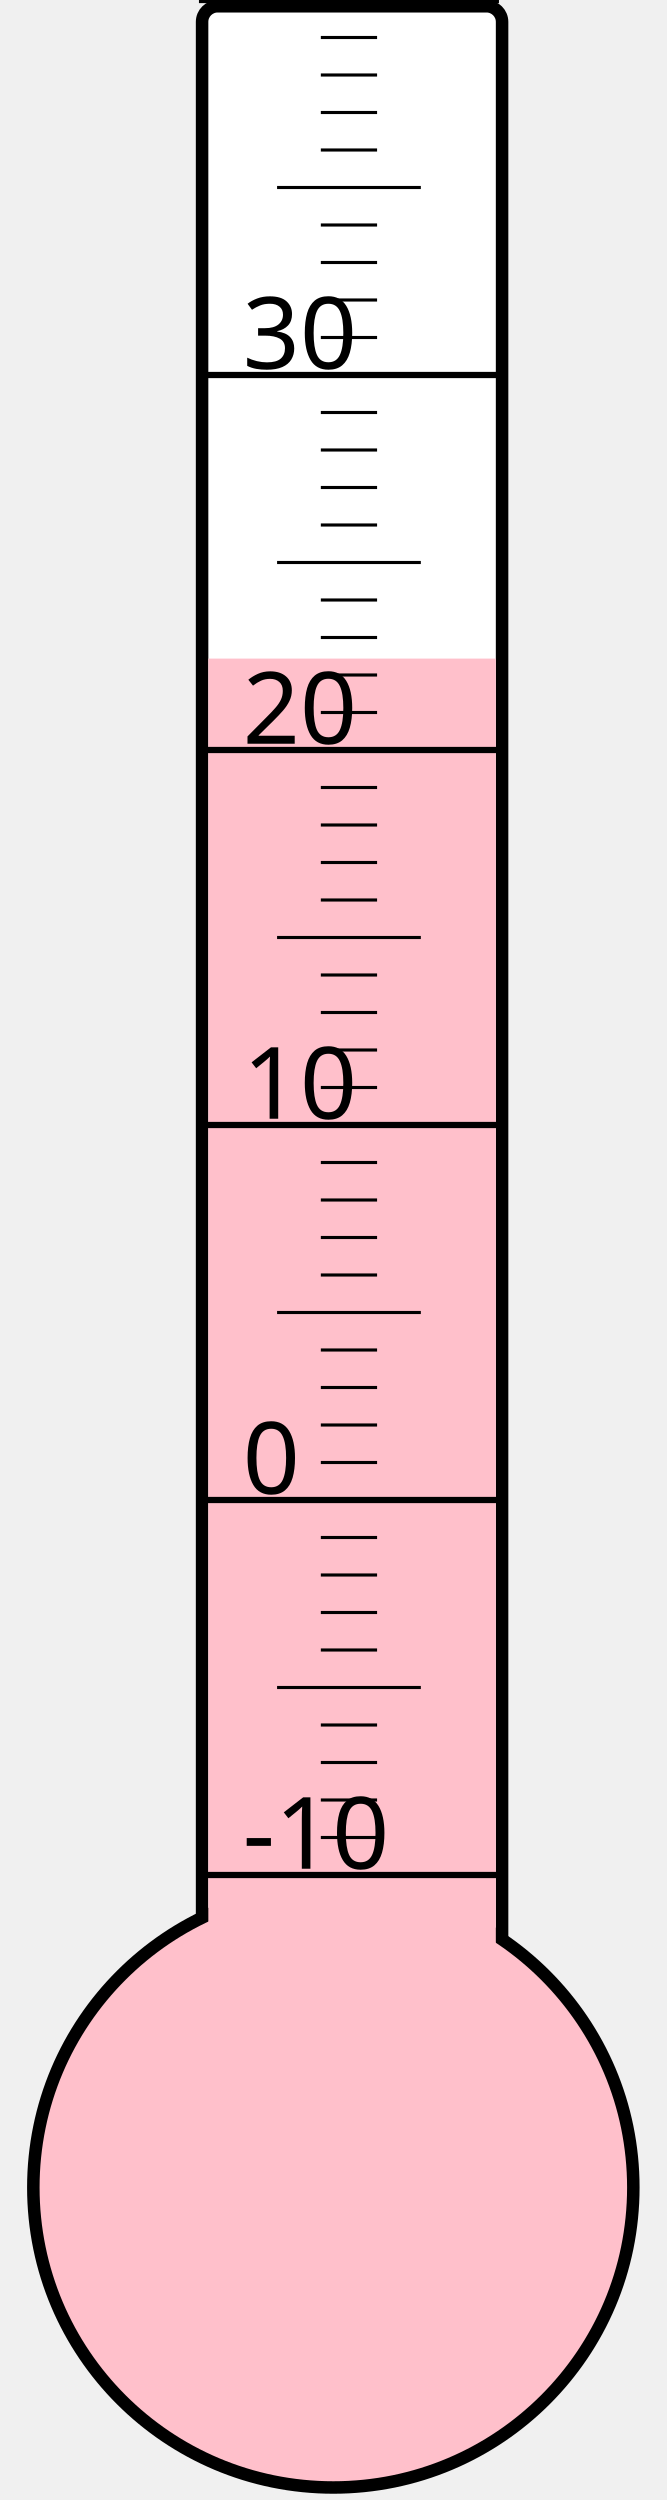
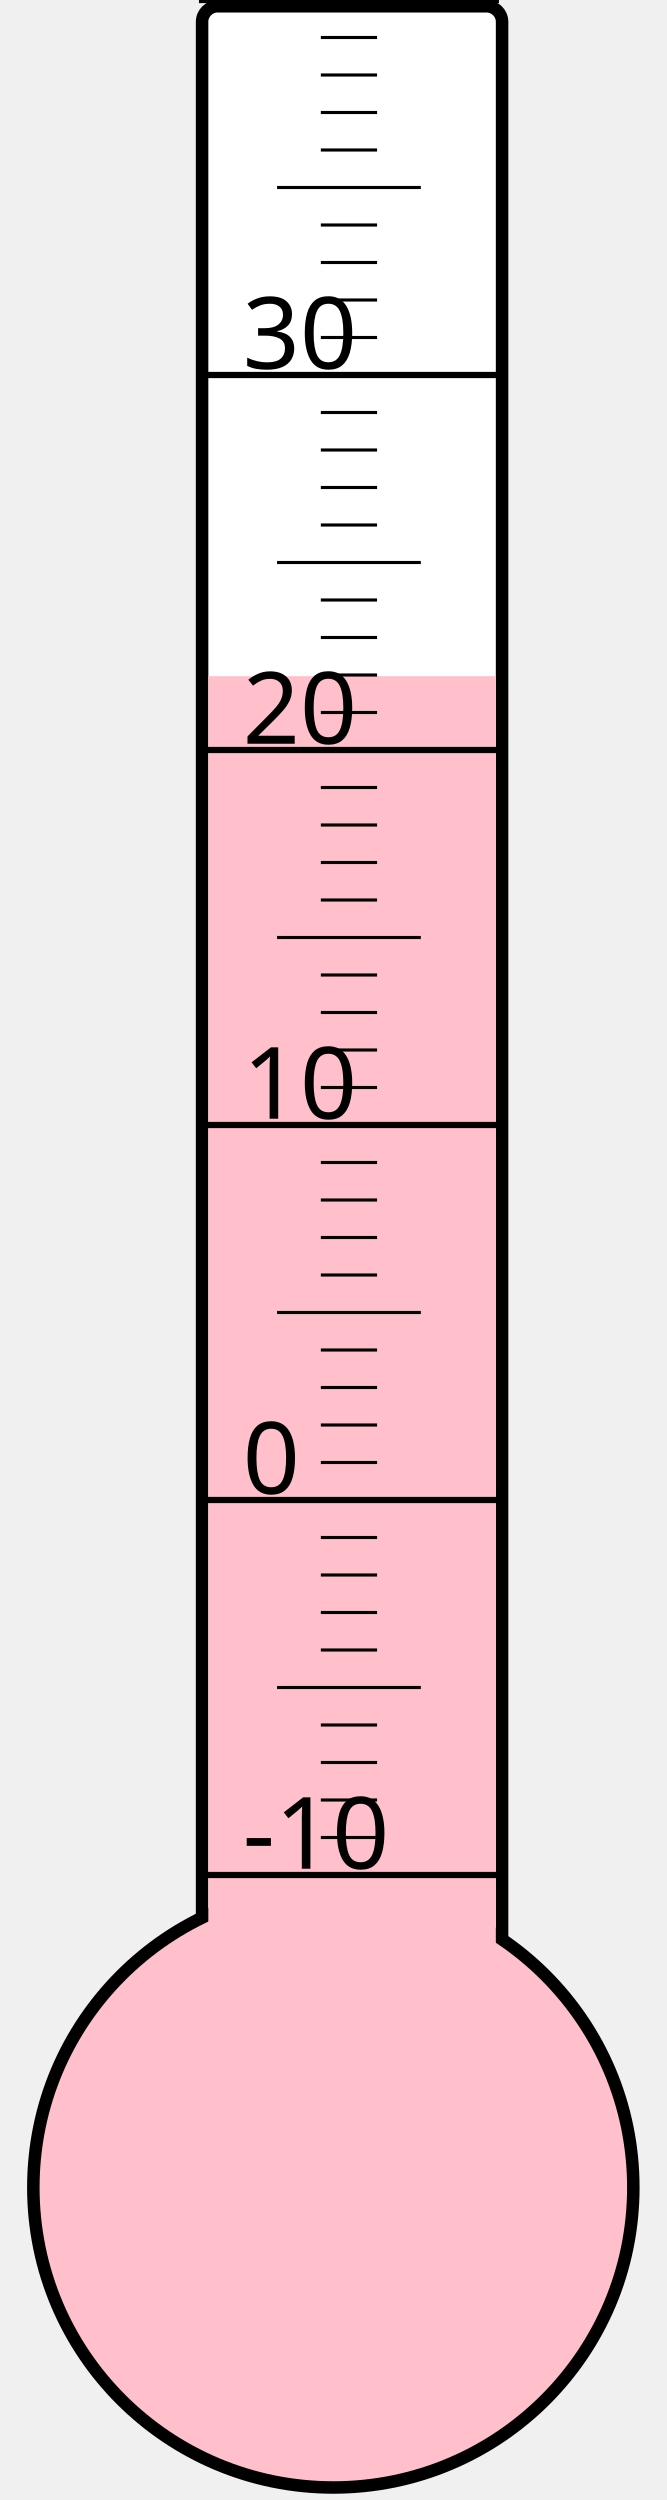
<svg xmlns="http://www.w3.org/2000/svg" width="40px" height="150px" viewBox="0 0 200 800">
  <rect width="200" height="800" x="0" y="0" style="fill: #ffffeb; fill-opacity: 0;" />
  <rect width="96" height="680" x="58" y="2" rx="5" ry="5" style="fill: white; fill-opacity: 1; stroke: black; stroke-width: 4;" />
  <circle cx="100" cy="700" r="96" style="fill: pink; stroke: black; stroke-width: 4;" />
-   <rect width="92" height="489.25" x="60" y="210.75" style="fill: pink; fill-opacity: 1; stroke-width: 0;" />
+   <rect width="92" height="483.625" x="60" y="216.375" style="fill: pink; fill-opacity: 1; stroke-width: 0;" />
  <text x="71" y="598" style="font-family: sans-serif; font-size: 24pt;">-10</text>
  <text x="71" y="478" style="font-family: sans-serif; font-size: 24pt;">0</text>
  <text x="71" y="358" style="font-family: sans-serif; font-size: 24pt;">10</text>
  <text x="71" y="238" style="font-family: sans-serif; font-size: 24pt;">20</text>
  <text x="71" y="118" style="font-family: sans-serif; font-size: 24pt;">30</text>
  <g style="stroke: black;">
    <line x1="57" y1="600" x2="153" y2="600" style="stroke-width: 2;" />
    <line x1="96" y1="588" x2="114" y2="588" style="stroke-width: 1;" />
    <line x1="96" y1="576" x2="114" y2="576" style="stroke-width: 1;" />
    <line x1="96" y1="564" x2="114" y2="564" style="stroke-width: 1;" />
    <line x1="96" y1="552" x2="114" y2="552" style="stroke-width: 1;" />
    <line x1="82" y1="540" x2="128" y2="540" style="stroke-width: 1;" />
    <line x1="96" y1="528" x2="114" y2="528" style="stroke-width: 1;" />
    <line x1="96" y1="516" x2="114" y2="516" style="stroke-width: 1;" />
    <line x1="96" y1="504" x2="114" y2="504" style="stroke-width: 1;" />
    <line x1="96" y1="492" x2="114" y2="492" style="stroke-width: 1;" />
    <line x1="57" y1="480" x2="153" y2="480" style="stroke-width: 2;" />
    <line x1="96" y1="468" x2="114" y2="468" style="stroke-width: 1;" />
    <line x1="96" y1="456" x2="114" y2="456" style="stroke-width: 1;" />
    <line x1="96" y1="444" x2="114" y2="444" style="stroke-width: 1;" />
    <line x1="96" y1="432" x2="114" y2="432" style="stroke-width: 1;" />
    <line x1="82" y1="420" x2="128" y2="420" style="stroke-width: 1;" />
    <line x1="96" y1="408" x2="114" y2="408" style="stroke-width: 1;" />
    <line x1="96" y1="396" x2="114" y2="396" style="stroke-width: 1;" />
    <line x1="96" y1="384" x2="114" y2="384" style="stroke-width: 1;" />
    <line x1="96" y1="372" x2="114" y2="372" style="stroke-width: 1;" />
    <line x1="57" y1="360" x2="153" y2="360" style="stroke-width: 2;" />
    <line x1="96" y1="348" x2="114" y2="348" style="stroke-width: 1;" />
    <line x1="96" y1="336" x2="114" y2="336" style="stroke-width: 1;" />
    <line x1="96" y1="324" x2="114" y2="324" style="stroke-width: 1;" />
    <line x1="96" y1="312" x2="114" y2="312" style="stroke-width: 1;" />
    <line x1="82" y1="300" x2="128" y2="300" style="stroke-width: 1;" />
    <line x1="96" y1="288" x2="114" y2="288" style="stroke-width: 1;" />
    <line x1="96" y1="276" x2="114" y2="276" style="stroke-width: 1;" />
    <line x1="96" y1="264" x2="114" y2="264" style="stroke-width: 1;" />
    <line x1="96" y1="252" x2="114" y2="252" style="stroke-width: 1;" />
    <line x1="57" y1="240" x2="153" y2="240" style="stroke-width: 2;" />
    <line x1="96" y1="228" x2="114" y2="228" style="stroke-width: 1;" />
    <line x1="96" y1="216" x2="114" y2="216" style="stroke-width: 1;" />
    <line x1="96" y1="204" x2="114" y2="204" style="stroke-width: 1;" />
    <line x1="96" y1="192" x2="114" y2="192" style="stroke-width: 1;" />
    <line x1="82" y1="180" x2="128" y2="180" style="stroke-width: 1;" />
    <line x1="96" y1="168" x2="114" y2="168" style="stroke-width: 1;" />
    <line x1="96" y1="156" x2="114" y2="156" style="stroke-width: 1;" />
    <line x1="96" y1="144" x2="114" y2="144" style="stroke-width: 1;" />
    <line x1="96" y1="132" x2="114" y2="132" style="stroke-width: 1;" />
    <line x1="57" y1="120" x2="153" y2="120" style="stroke-width: 2;" />
    <line x1="96" y1="108" x2="114" y2="108" style="stroke-width: 1;" />
    <line x1="96" y1="96" x2="114" y2="96" style="stroke-width: 1;" />
    <line x1="96" y1="84" x2="114" y2="84" style="stroke-width: 1;" />
    <line x1="96" y1="72" x2="114" y2="72" style="stroke-width: 1;" />
    <line x1="82" y1="60" x2="128" y2="60" style="stroke-width: 1;" />
    <line x1="96" y1="48" x2="114" y2="48" style="stroke-width: 1;" />
    <line x1="96" y1="36" x2="114" y2="36" style="stroke-width: 1;" />
    <line x1="96" y1="24" x2="114" y2="24" style="stroke-width: 1;" />
    <line x1="96" y1="12" x2="114" y2="12" style="stroke-width: 1;" />
    <line x1="57" y1="0" x2="153" y2="0" style="stroke-width: 2;" />
  </g>
</svg>
